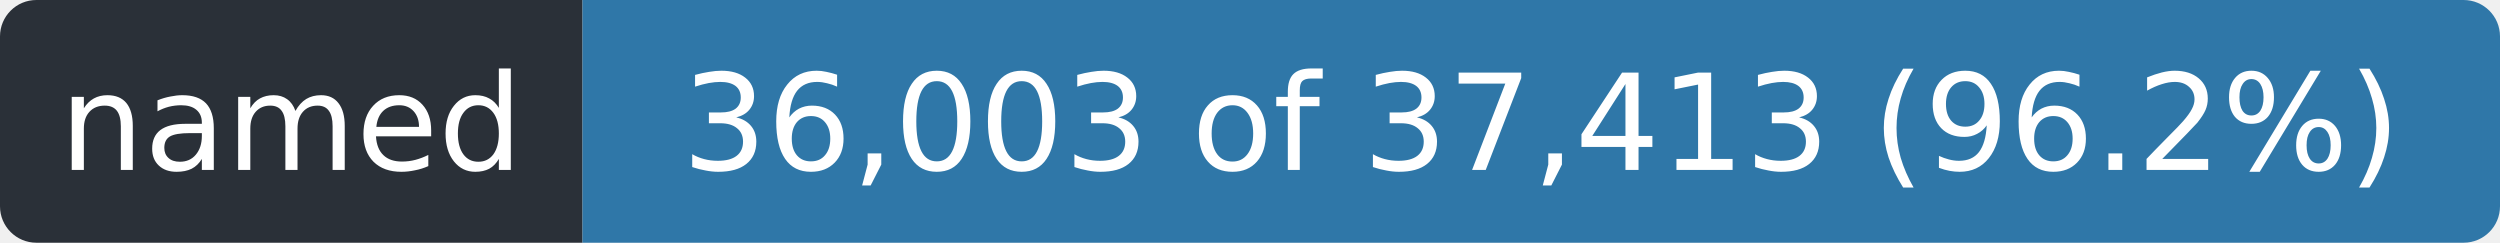
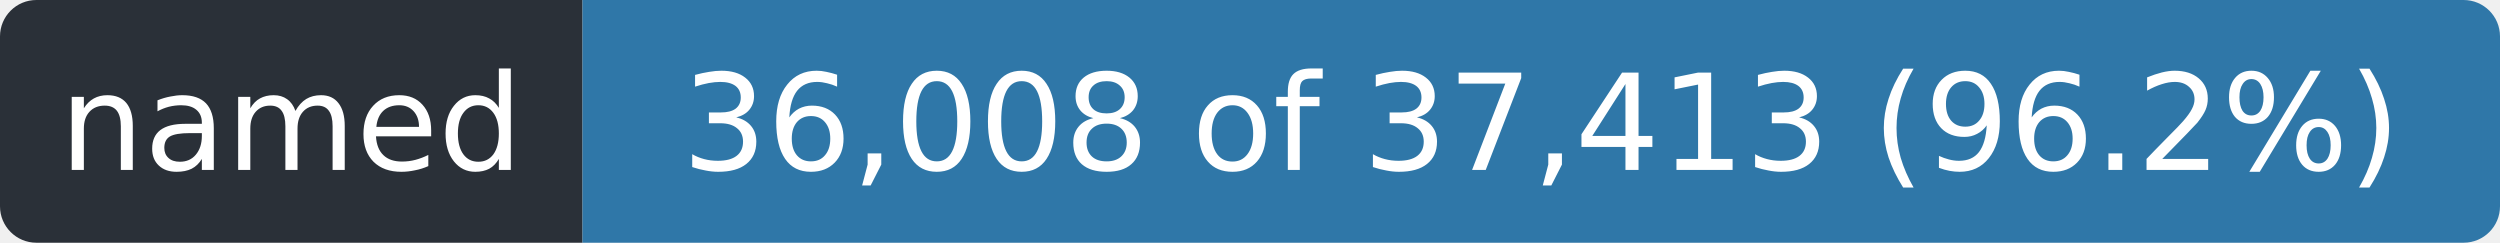
- <svg xmlns="http://www.w3.org/2000/svg" width="206" height="20" role="img" aria-label="named: 36,003 of 37,413 (96.2%)">
+ <svg xmlns="http://www.w3.org/2000/svg" width="206" height="20" role="img" aria-label="named: 36,008 of 37,413 (96.2%)">
  <clipPath id="r">
    <rect width="206" height="20" rx="3" />
  </clipPath>
  <g clip-path="url(#r)">
    <rect width="48" height="20" fill="#2a3038" />
    <rect x="48" width="158" height="20" fill="#2f77a8" />
  </g>
  <g fill="#fff" font-family="Verdana,Geneva,DejaVu Sans,sans-serif" font-size="11" text-anchor="middle">
    <text x="24.0" y="14" textLength="36">named</text>
-     <text x="127.0" y="14" textLength="146">36,003 of 37,413 (96.2%)</text>
+     <text x="127.0" y="14" textLength="146">36,008 of 37,413 (96.2%)</text>
  </g>
</svg>
